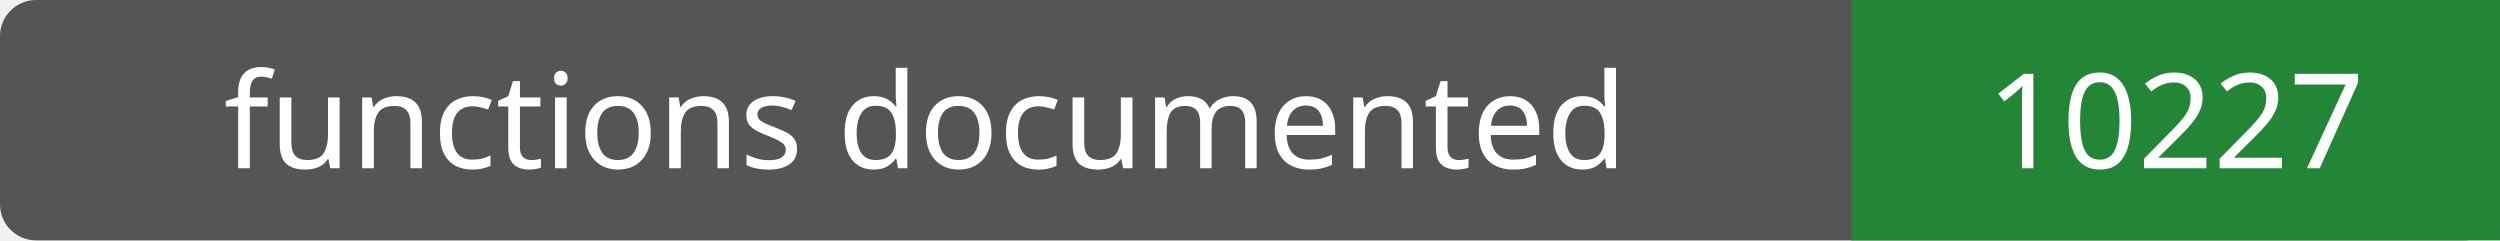
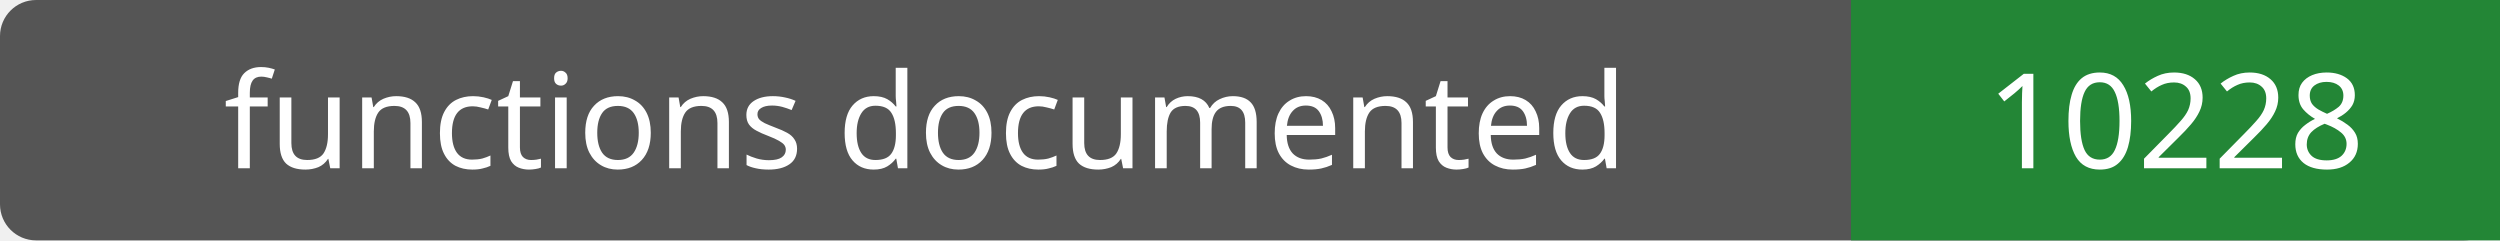
- <svg xmlns="http://www.w3.org/2000/svg" width="208" height="20" role="img" aria-label="functions documented: 10227">
+ <svg xmlns="http://www.w3.org/2000/svg" width="208" height="20" role="img" aria-label="functions documented: 10228">
  <rect width="208" height="20" rx="3" fill="#555" />
  <path fill="#238636" d="M154 0h54v20H154z" />
  <g fill="#fff" text-anchor="middle" font-family="Verdana,sans-serif" font-size="11">
    <text x="77.0" y="14">functions documented</text>
-     <text x="181.0" y="14">10227</text>
+     <text x="181.0" y="14">10228</text>
  </g>
</svg>
